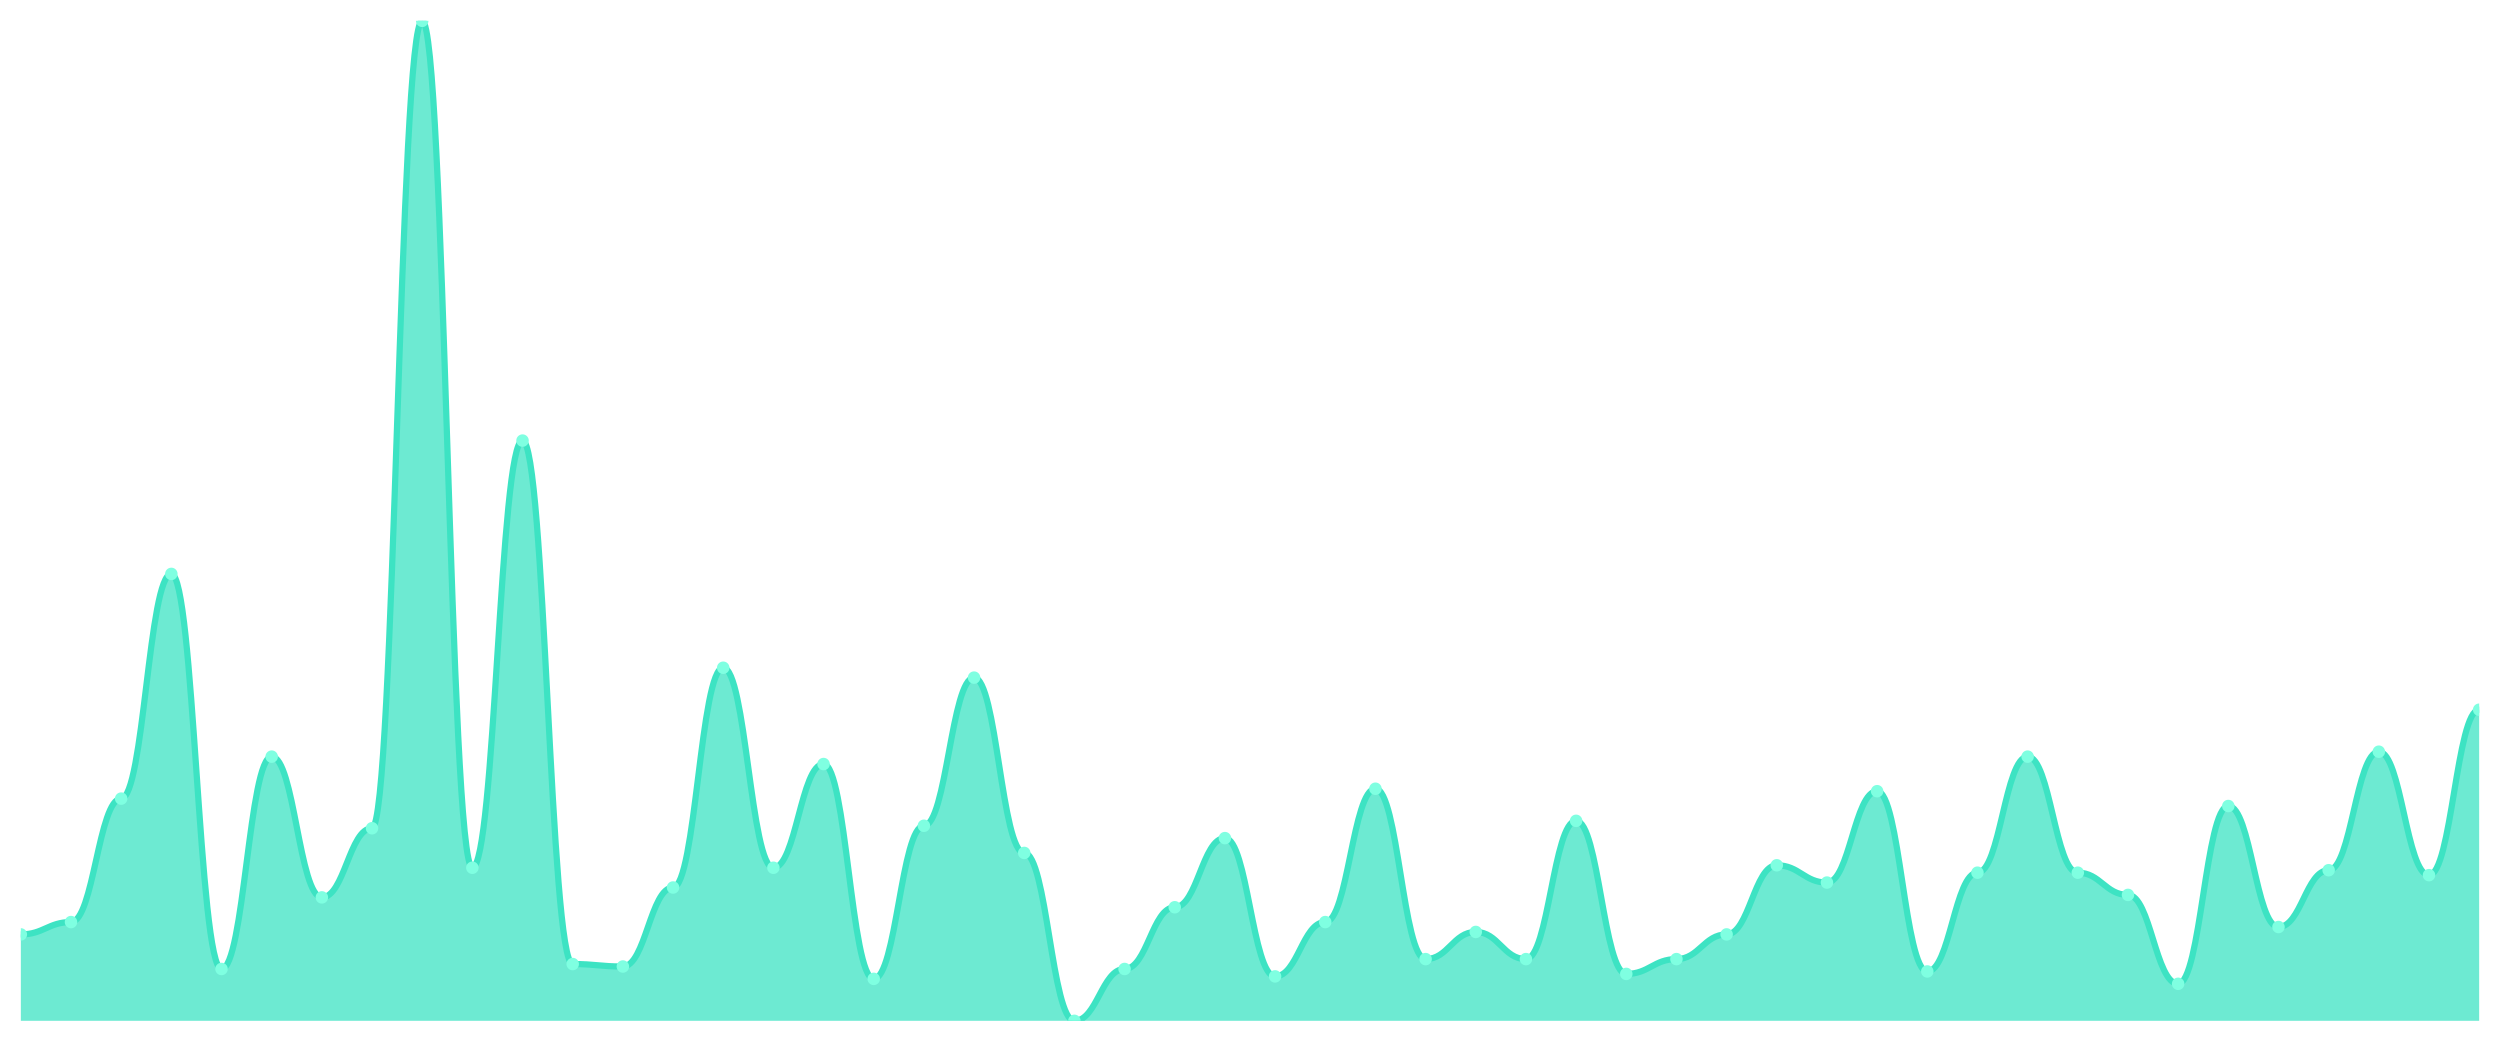
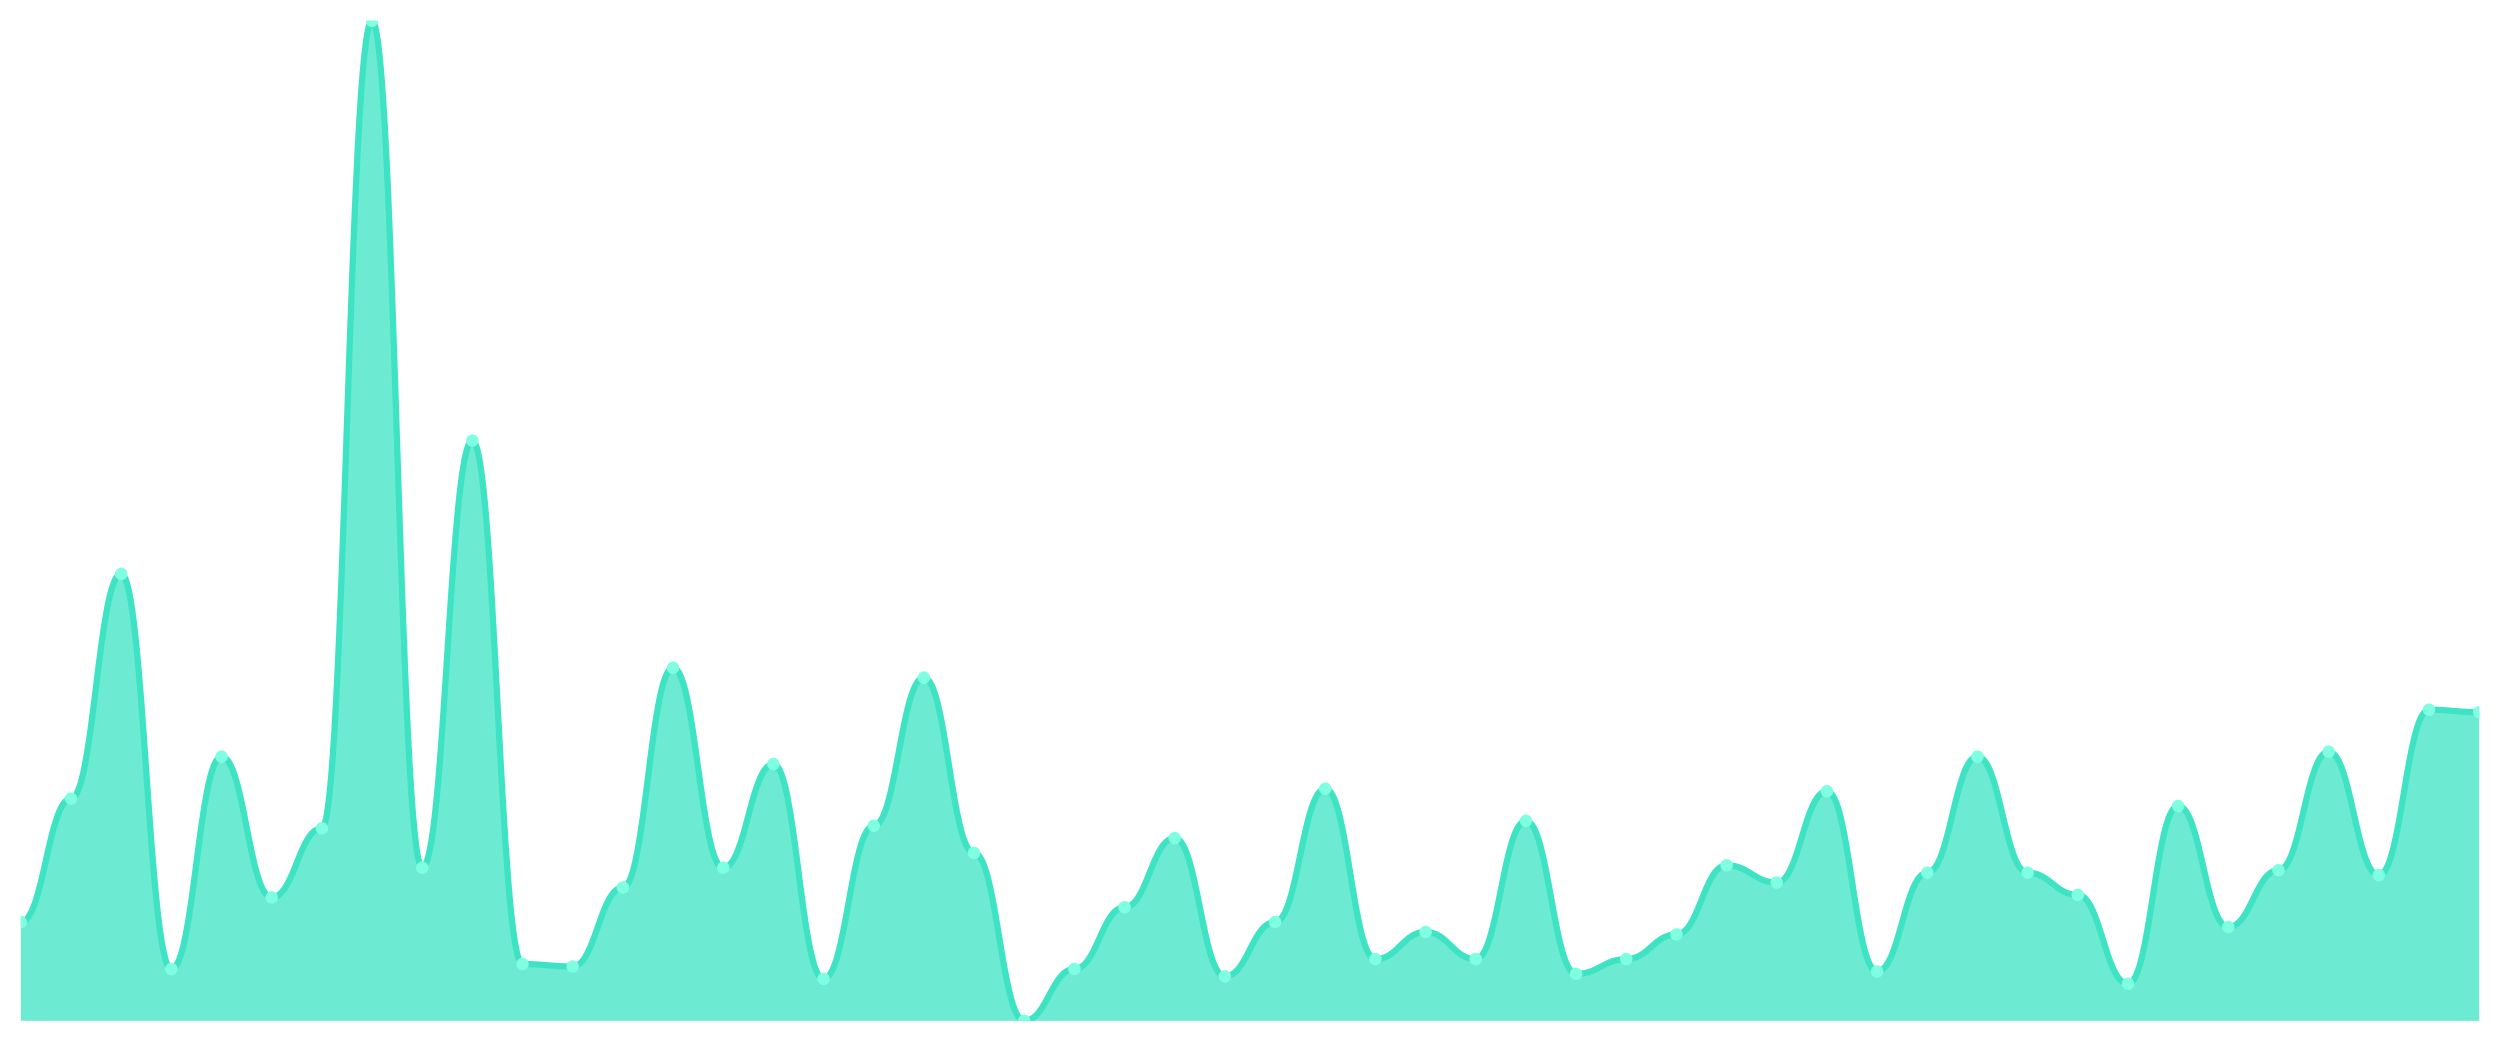
<svg xmlns="http://www.w3.org/2000/svg" viewBox="0 0 1200 500" width="1200" height="500">
  <defs>
    <clipPath id="c">
      <rect x="10" y="10" width="1180" height="480" />
    </clipPath>
  </defs>
  <rect width="1200" height="500" fill="none" />
  <g clip-path="url(#c)">
-     <path d="M 10,490 L 10,448.519 C 20.837,448.519 23.245,442.593 34.082,442.593 C 44.918,442.593 47.327,383.333 58.163,383.333 C 69,383.333 71.408,275.481 82.245,275.481 C 93.082,275.481 95.49,465.111 106.327,465.111 C 117.163,465.111 119.571,363.185 130.408,363.185 C 141.245,363.185 143.653,430.741 154.49,430.741 C 165.327,430.741 167.735,397.556 178.571,397.556 C 189.408,397.556 191.816,10 202.653,10 C 213.49,10 215.898,416.519 226.735,416.519 C 237.571,416.519 239.98,211.481 250.816,211.481 C 261.653,211.481 264.061,462.741 274.898,462.741 C 285.735,462.741 288.143,463.926 298.98,463.926 C 309.816,463.926 312.224,426 323.061,426 C 333.898,426 336.306,320.519 347.143,320.519 C 357.98,320.519 360.388,416.519 371.224,416.519 C 382.061,416.519 384.469,366.741 395.306,366.741 C 406.143,366.741 408.551,469.852 419.388,469.852 C 430.224,469.852 432.633,396.37 443.469,396.37 C 454.306,396.37 456.714,325.259 467.551,325.259 C 478.388,325.259 480.796,409.407 491.633,409.407 C 502.469,409.407 504.878,490 515.714,490 C 526.551,490 528.959,465.111 539.796,465.111 C 550.633,465.111 553.041,435.481 563.878,435.481 C 574.714,435.481 577.122,402.296 587.959,402.296 C 598.796,402.296 601.204,468.667 612.041,468.667 C 622.878,468.667 625.286,442.593 636.122,442.593 C 646.959,442.593 649.367,378.593 660.204,378.593 C 671.041,378.593 673.449,460.37 684.286,460.37 C 695.122,460.37 697.531,447.333 708.367,447.333 C 719.204,447.333 721.612,460.37 732.449,460.37 C 743.286,460.37 745.694,394 756.531,394 C 767.367,394 769.776,467.481 780.612,467.481 C 791.449,467.481 793.857,460.37 804.694,460.37 C 815.531,460.37 817.939,448.519 828.776,448.519 C 839.612,448.519 842.02,415.333 852.857,415.333 C 863.694,415.333 866.102,423.63 876.939,423.63 C 887.776,423.63 890.184,379.778 901.02,379.778 C 911.857,379.778 914.265,466.296 925.102,466.296 C 935.939,466.296 938.347,418.889 949.184,418.889 C 960.02,418.889 962.429,363.185 973.265,363.185 C 984.102,363.185 986.51,418.889 997.347,418.889 C 1008.184,418.889 1010.592,429.556 1021.429,429.556 C 1032.265,429.556 1034.673,472.222 1045.51,472.222 C 1056.347,472.222 1058.755,386.889 1069.592,386.889 C 1080.429,386.889 1082.837,444.963 1093.673,444.963 C 1104.51,444.963 1106.918,417.704 1117.755,417.704 C 1128.592,417.704 1131,360.815 1141.837,360.815 C 1152.673,360.815 1155.082,420.074 1165.918,420.074 C 1176.755,420.074 1179.163,340.667 1190,340.667 L 1190,490 Z" fill="rgba(61,227,195,0.75)" />
-     <path d="M 10,448.519 C 20.837,448.519 23.245,442.593 34.082,442.593 C 44.918,442.593 47.327,383.333 58.163,383.333 C 69,383.333 71.408,275.481 82.245,275.481 C 93.082,275.481 95.49,465.111 106.327,465.111 C 117.163,465.111 119.571,363.185 130.408,363.185 C 141.245,363.185 143.653,430.741 154.49,430.741 C 165.327,430.741 167.735,397.556 178.571,397.556 C 189.408,397.556 191.816,10 202.653,10 C 213.49,10 215.898,416.519 226.735,416.519 C 237.571,416.519 239.98,211.481 250.816,211.481 C 261.653,211.481 264.061,462.741 274.898,462.741 C 285.735,462.741 288.143,463.926 298.98,463.926 C 309.816,463.926 312.224,426 323.061,426 C 333.898,426 336.306,320.519 347.143,320.519 C 357.98,320.519 360.388,416.519 371.224,416.519 C 382.061,416.519 384.469,366.741 395.306,366.741 C 406.143,366.741 408.551,469.852 419.388,469.852 C 430.224,469.852 432.633,396.37 443.469,396.37 C 454.306,396.37 456.714,325.259 467.551,325.259 C 478.388,325.259 480.796,409.407 491.633,409.407 C 502.469,409.407 504.878,490 515.714,490 C 526.551,490 528.959,465.111 539.796,465.111 C 550.633,465.111 553.041,435.481 563.878,435.481 C 574.714,435.481 577.122,402.296 587.959,402.296 C 598.796,402.296 601.204,468.667 612.041,468.667 C 622.878,468.667 625.286,442.593 636.122,442.593 C 646.959,442.593 649.367,378.593 660.204,378.593 C 671.041,378.593 673.449,460.37 684.286,460.37 C 695.122,460.37 697.531,447.333 708.367,447.333 C 719.204,447.333 721.612,460.37 732.449,460.37 C 743.286,460.37 745.694,394 756.531,394 C 767.367,394 769.776,467.481 780.612,467.481 C 791.449,467.481 793.857,460.37 804.694,460.37 C 815.531,460.37 817.939,448.519 828.776,448.519 C 839.612,448.519 842.02,415.333 852.857,415.333 C 863.694,415.333 866.102,423.63 876.939,423.63 C 887.776,423.63 890.184,379.778 901.02,379.778 C 911.857,379.778 914.265,466.296 925.102,466.296 C 935.939,466.296 938.347,418.889 949.184,418.889 C 960.02,418.889 962.429,363.185 973.265,363.185 C 984.102,363.185 986.51,418.889 997.347,418.889 C 1008.184,418.889 1010.592,429.556 1021.429,429.556 C 1032.265,429.556 1034.673,472.222 1045.51,472.222 C 1056.347,472.222 1058.755,386.889 1069.592,386.889 C 1080.429,386.889 1082.837,444.963 1093.673,444.963 C 1104.51,444.963 1106.918,417.704 1117.755,417.704 C 1128.592,417.704 1131,360.815 1141.837,360.815 C 1152.673,360.815 1155.082,420.074 1165.918,420.074 C 1176.755,420.074 1179.163,340.667 1190,340.667" fill="none" stroke="#3de3c3" stroke-width="3" stroke-linecap="round" stroke-linejoin="round" />
-     <circle cx="10" cy="448.519" r="3" fill="#7fffe1" />
-     <circle cx="34.082" cy="442.593" r="3" fill="#7fffe1" />
-     <circle cx="58.163" cy="383.333" r="3" fill="#7fffe1" />
-     <circle cx="82.245" cy="275.481" r="3" fill="#7fffe1" />
-     <circle cx="106.327" cy="465.111" r="3" fill="#7fffe1" />
-     <circle cx="130.408" cy="363.185" r="3" fill="#7fffe1" />
-     <circle cx="154.49" cy="430.741" r="3" fill="#7fffe1" />
-     <circle cx="178.571" cy="397.556" r="3" fill="#7fffe1" />
-     <circle cx="202.653" cy="10" r="3" fill="#7fffe1" />
-     <circle cx="226.735" cy="416.519" r="3" fill="#7fffe1" />
-     <circle cx="250.816" cy="211.481" r="3" fill="#7fffe1" />
-     <circle cx="274.898" cy="462.741" r="3" fill="#7fffe1" />
-     <circle cx="298.98" cy="463.926" r="3" fill="#7fffe1" />
-     <circle cx="323.061" cy="426" r="3" fill="#7fffe1" />
-     <circle cx="347.143" cy="320.519" r="3" fill="#7fffe1" />
-     <circle cx="371.224" cy="416.519" r="3" fill="#7fffe1" />
-     <circle cx="395.306" cy="366.741" r="3" fill="#7fffe1" />
-     <circle cx="419.388" cy="469.852" r="3" fill="#7fffe1" />
-     <circle cx="443.469" cy="396.37" r="3" fill="#7fffe1" />
-     <circle cx="467.551" cy="325.259" r="3" fill="#7fffe1" />
-     <circle cx="491.633" cy="409.407" r="3" fill="#7fffe1" />
-     <circle cx="515.714" cy="490" r="3" fill="#7fffe1" />
-     <circle cx="539.796" cy="465.111" r="3" fill="#7fffe1" />
-     <circle cx="563.878" cy="435.481" r="3" fill="#7fffe1" />
-     <circle cx="587.959" cy="402.296" r="3" fill="#7fffe1" />
-     <circle cx="612.041" cy="468.667" r="3" fill="#7fffe1" />
-     <circle cx="636.122" cy="442.593" r="3" fill="#7fffe1" />
-     <circle cx="660.204" cy="378.593" r="3" fill="#7fffe1" />
-     <circle cx="684.286" cy="460.37" r="3" fill="#7fffe1" />
-     <circle cx="708.367" cy="447.333" r="3" fill="#7fffe1" />
-     <circle cx="732.449" cy="460.37" r="3" fill="#7fffe1" />
-     <circle cx="756.531" cy="394" r="3" fill="#7fffe1" />
-     <circle cx="780.612" cy="467.481" r="3" fill="#7fffe1" />
-     <circle cx="804.694" cy="460.37" r="3" fill="#7fffe1" />
-     <circle cx="828.776" cy="448.519" r="3" fill="#7fffe1" />
-     <circle cx="852.857" cy="415.333" r="3" fill="#7fffe1" />
-     <circle cx="876.939" cy="423.63" r="3" fill="#7fffe1" />
-     <circle cx="901.02" cy="379.778" r="3" fill="#7fffe1" />
-     <circle cx="925.102" cy="466.296" r="3" fill="#7fffe1" />
-     <circle cx="949.184" cy="418.889" r="3" fill="#7fffe1" />
-     <circle cx="973.265" cy="363.185" r="3" fill="#7fffe1" />
-     <circle cx="997.347" cy="418.889" r="3" fill="#7fffe1" />
-     <circle cx="1021.429" cy="429.556" r="3" fill="#7fffe1" />
-     <circle cx="1045.51" cy="472.222" r="3" fill="#7fffe1" />
-     <circle cx="1069.592" cy="386.889" r="3" fill="#7fffe1" />
-     <circle cx="1093.673" cy="444.963" r="3" fill="#7fffe1" />
-     <circle cx="1117.755" cy="417.704" r="3" fill="#7fffe1" />
-     <circle cx="1141.837" cy="360.815" r="3" fill="#7fffe1" />
-     <circle cx="1165.918" cy="420.074" r="3" fill="#7fffe1" />
-     <circle cx="1190" cy="340.667" r="3" fill="#7fffe1" />
+     <path d="M 10,490 L 10,442.593 C 20.837,442.593 23.245,383.333 34.082,383.333 C 44.918,383.333 47.327,275.481 58.163,275.481 C 69,275.481 71.408,465.111 82.245,465.111 C 93.082,465.111 95.49,363.185 106.327,363.185 C 117.163,363.185 119.571,430.741 130.408,430.741 C 141.245,430.741 143.653,397.556 154.49,397.556 C 165.327,397.556 167.735,10 178.571,10 C 189.408,10 191.816,416.519 202.653,416.519 C 213.49,416.519 215.898,211.481 226.735,211.481 C 237.571,211.481 239.98,462.741 250.816,462.741 C 261.653,462.741 264.061,463.926 274.898,463.926 C 285.735,463.926 288.143,426 298.98,426 C 309.816,426 312.224,320.519 323.061,320.519 C 333.898,320.519 336.306,416.519 347.143,416.519 C 357.98,416.519 360.388,366.741 371.224,366.741 C 382.061,366.741 384.469,469.852 395.306,469.852 C 406.143,469.852 408.551,396.37 419.388,396.37 C 430.224,396.37 432.633,325.259 443.469,325.259 C 454.306,325.259 456.714,409.407 467.551,409.407 C 478.388,409.407 480.796,490 491.633,490 C 502.469,490 504.878,465.111 515.714,465.111 C 526.551,465.111 528.959,435.481 539.796,435.481 C 550.633,435.481 553.041,402.296 563.878,402.296 C 574.714,402.296 577.122,468.667 587.959,468.667 C 598.796,468.667 601.204,442.593 612.041,442.593 C 622.878,442.593 625.286,378.593 636.122,378.593 C 646.959,378.593 649.367,460.37 660.204,460.37 C 671.041,460.37 673.449,447.333 684.286,447.333 C 695.122,447.333 697.531,460.37 708.367,460.37 C 719.204,460.37 721.612,394 732.449,394 C 743.286,394 745.694,467.481 756.531,467.481 C 767.367,467.481 769.776,460.37 780.612,460.37 C 791.449,460.37 793.857,448.519 804.694,448.519 C 815.531,448.519 817.939,415.333 828.776,415.333 C 839.612,415.333 842.02,423.63 852.857,423.63 C 863.694,423.63 866.102,379.778 876.939,379.778 C 887.776,379.778 890.184,466.296 901.02,466.296 C 911.857,466.296 914.265,418.889 925.102,418.889 C 935.939,418.889 938.347,363.185 949.184,363.185 C 960.02,363.185 962.429,418.889 973.265,418.889 C 984.102,418.889 986.51,429.556 997.347,429.556 C 1008.184,429.556 1010.592,472.222 1021.429,472.222 C 1032.265,472.222 1034.673,386.889 1045.51,386.889 C 1056.347,386.889 1058.755,444.963 1069.592,444.963 C 1080.429,444.963 1082.837,417.704 1093.673,417.704 C 1104.51,417.704 1106.918,360.815 1117.755,360.815 C 1128.592,360.815 1131,420.074 1141.837,420.074 C 1152.673,420.074 1155.082,340.667 1165.918,340.667 C 1176.755,340.667 1179.163,341.852 1190,341.852 L 1190,490 Z" fill="rgba(61,227,195,0.75)" />
+     <path d="M 10,442.593 C 20.837,442.593 23.245,383.333 34.082,383.333 C 44.918,383.333 47.327,275.481 58.163,275.481 C 69,275.481 71.408,465.111 82.245,465.111 C 93.082,465.111 95.49,363.185 106.327,363.185 C 117.163,363.185 119.571,430.741 130.408,430.741 C 141.245,430.741 143.653,397.556 154.49,397.556 C 165.327,397.556 167.735,10 178.571,10 C 189.408,10 191.816,416.519 202.653,416.519 C 213.49,416.519 215.898,211.481 226.735,211.481 C 237.571,211.481 239.98,462.741 250.816,462.741 C 261.653,462.741 264.061,463.926 274.898,463.926 C 285.735,463.926 288.143,426 298.98,426 C 309.816,426 312.224,320.519 323.061,320.519 C 333.898,320.519 336.306,416.519 347.143,416.519 C 357.98,416.519 360.388,366.741 371.224,366.741 C 382.061,366.741 384.469,469.852 395.306,469.852 C 406.143,469.852 408.551,396.37 419.388,396.37 C 430.224,396.37 432.633,325.259 443.469,325.259 C 454.306,325.259 456.714,409.407 467.551,409.407 C 478.388,409.407 480.796,490 491.633,490 C 502.469,490 504.878,465.111 515.714,465.111 C 526.551,465.111 528.959,435.481 539.796,435.481 C 550.633,435.481 553.041,402.296 563.878,402.296 C 574.714,402.296 577.122,468.667 587.959,468.667 C 598.796,468.667 601.204,442.593 612.041,442.593 C 622.878,442.593 625.286,378.593 636.122,378.593 C 646.959,378.593 649.367,460.37 660.204,460.37 C 671.041,460.37 673.449,447.333 684.286,447.333 C 695.122,447.333 697.531,460.37 708.367,460.37 C 719.204,460.37 721.612,394 732.449,394 C 743.286,394 745.694,467.481 756.531,467.481 C 767.367,467.481 769.776,460.37 780.612,460.37 C 791.449,460.37 793.857,448.519 804.694,448.519 C 815.531,448.519 817.939,415.333 828.776,415.333 C 839.612,415.333 842.02,423.63 852.857,423.63 C 863.694,423.63 866.102,379.778 876.939,379.778 C 887.776,379.778 890.184,466.296 901.02,466.296 C 911.857,466.296 914.265,418.889 925.102,418.889 C 935.939,418.889 938.347,363.185 949.184,363.185 C 960.02,363.185 962.429,418.889 973.265,418.889 C 984.102,418.889 986.51,429.556 997.347,429.556 C 1008.184,429.556 1010.592,472.222 1021.429,472.222 C 1032.265,472.222 1034.673,386.889 1045.51,386.889 C 1056.347,386.889 1058.755,444.963 1069.592,444.963 C 1080.429,444.963 1082.837,417.704 1093.673,417.704 C 1104.51,417.704 1106.918,360.815 1117.755,360.815 C 1128.592,360.815 1131,420.074 1141.837,420.074 C 1152.673,420.074 1155.082,340.667 1165.918,340.667 C 1176.755,340.667 1179.163,341.852 1190,341.852" fill="none" stroke="#3de3c3" stroke-width="3" stroke-linecap="round" stroke-linejoin="round" />
+     <circle cx="10" cy="442.593" r="3" fill="#7fffe1" />
+     <circle cx="34.082" cy="383.333" r="3" fill="#7fffe1" />
+     <circle cx="58.163" cy="275.481" r="3" fill="#7fffe1" />
+     <circle cx="82.245" cy="465.111" r="3" fill="#7fffe1" />
+     <circle cx="106.327" cy="363.185" r="3" fill="#7fffe1" />
+     <circle cx="130.408" cy="430.741" r="3" fill="#7fffe1" />
+     <circle cx="154.49" cy="397.556" r="3" fill="#7fffe1" />
+     <circle cx="178.571" cy="10" r="3" fill="#7fffe1" />
+     <circle cx="202.653" cy="416.519" r="3" fill="#7fffe1" />
+     <circle cx="226.735" cy="211.481" r="3" fill="#7fffe1" />
+     <circle cx="250.816" cy="462.741" r="3" fill="#7fffe1" />
+     <circle cx="274.898" cy="463.926" r="3" fill="#7fffe1" />
+     <circle cx="298.98" cy="426" r="3" fill="#7fffe1" />
+     <circle cx="323.061" cy="320.519" r="3" fill="#7fffe1" />
+     <circle cx="347.143" cy="416.519" r="3" fill="#7fffe1" />
+     <circle cx="371.224" cy="366.741" r="3" fill="#7fffe1" />
+     <circle cx="395.306" cy="469.852" r="3" fill="#7fffe1" />
+     <circle cx="419.388" cy="396.37" r="3" fill="#7fffe1" />
+     <circle cx="443.469" cy="325.259" r="3" fill="#7fffe1" />
+     <circle cx="467.551" cy="409.407" r="3" fill="#7fffe1" />
+     <circle cx="491.633" cy="490" r="3" fill="#7fffe1" />
+     <circle cx="515.714" cy="465.111" r="3" fill="#7fffe1" />
+     <circle cx="539.796" cy="435.481" r="3" fill="#7fffe1" />
+     <circle cx="563.878" cy="402.296" r="3" fill="#7fffe1" />
+     <circle cx="587.959" cy="468.667" r="3" fill="#7fffe1" />
+     <circle cx="612.041" cy="442.593" r="3" fill="#7fffe1" />
+     <circle cx="636.122" cy="378.593" r="3" fill="#7fffe1" />
+     <circle cx="660.204" cy="460.37" r="3" fill="#7fffe1" />
+     <circle cx="684.286" cy="447.333" r="3" fill="#7fffe1" />
+     <circle cx="708.367" cy="460.37" r="3" fill="#7fffe1" />
+     <circle cx="732.449" cy="394" r="3" fill="#7fffe1" />
+     <circle cx="756.531" cy="467.481" r="3" fill="#7fffe1" />
+     <circle cx="780.612" cy="460.37" r="3" fill="#7fffe1" />
+     <circle cx="804.694" cy="448.519" r="3" fill="#7fffe1" />
+     <circle cx="828.776" cy="415.333" r="3" fill="#7fffe1" />
+     <circle cx="852.857" cy="423.63" r="3" fill="#7fffe1" />
+     <circle cx="876.939" cy="379.778" r="3" fill="#7fffe1" />
+     <circle cx="901.02" cy="466.296" r="3" fill="#7fffe1" />
+     <circle cx="925.102" cy="418.889" r="3" fill="#7fffe1" />
+     <circle cx="949.184" cy="363.185" r="3" fill="#7fffe1" />
+     <circle cx="973.265" cy="418.889" r="3" fill="#7fffe1" />
+     <circle cx="997.347" cy="429.556" r="3" fill="#7fffe1" />
+     <circle cx="1021.429" cy="472.222" r="3" fill="#7fffe1" />
+     <circle cx="1045.51" cy="386.889" r="3" fill="#7fffe1" />
+     <circle cx="1069.592" cy="444.963" r="3" fill="#7fffe1" />
+     <circle cx="1093.673" cy="417.704" r="3" fill="#7fffe1" />
+     <circle cx="1117.755" cy="360.815" r="3" fill="#7fffe1" />
+     <circle cx="1141.837" cy="420.074" r="3" fill="#7fffe1" />
+     <circle cx="1165.918" cy="340.667" r="3" fill="#7fffe1" />
+     <circle cx="1190" cy="341.852" r="3" fill="#7fffe1" />
  </g>
</svg>
